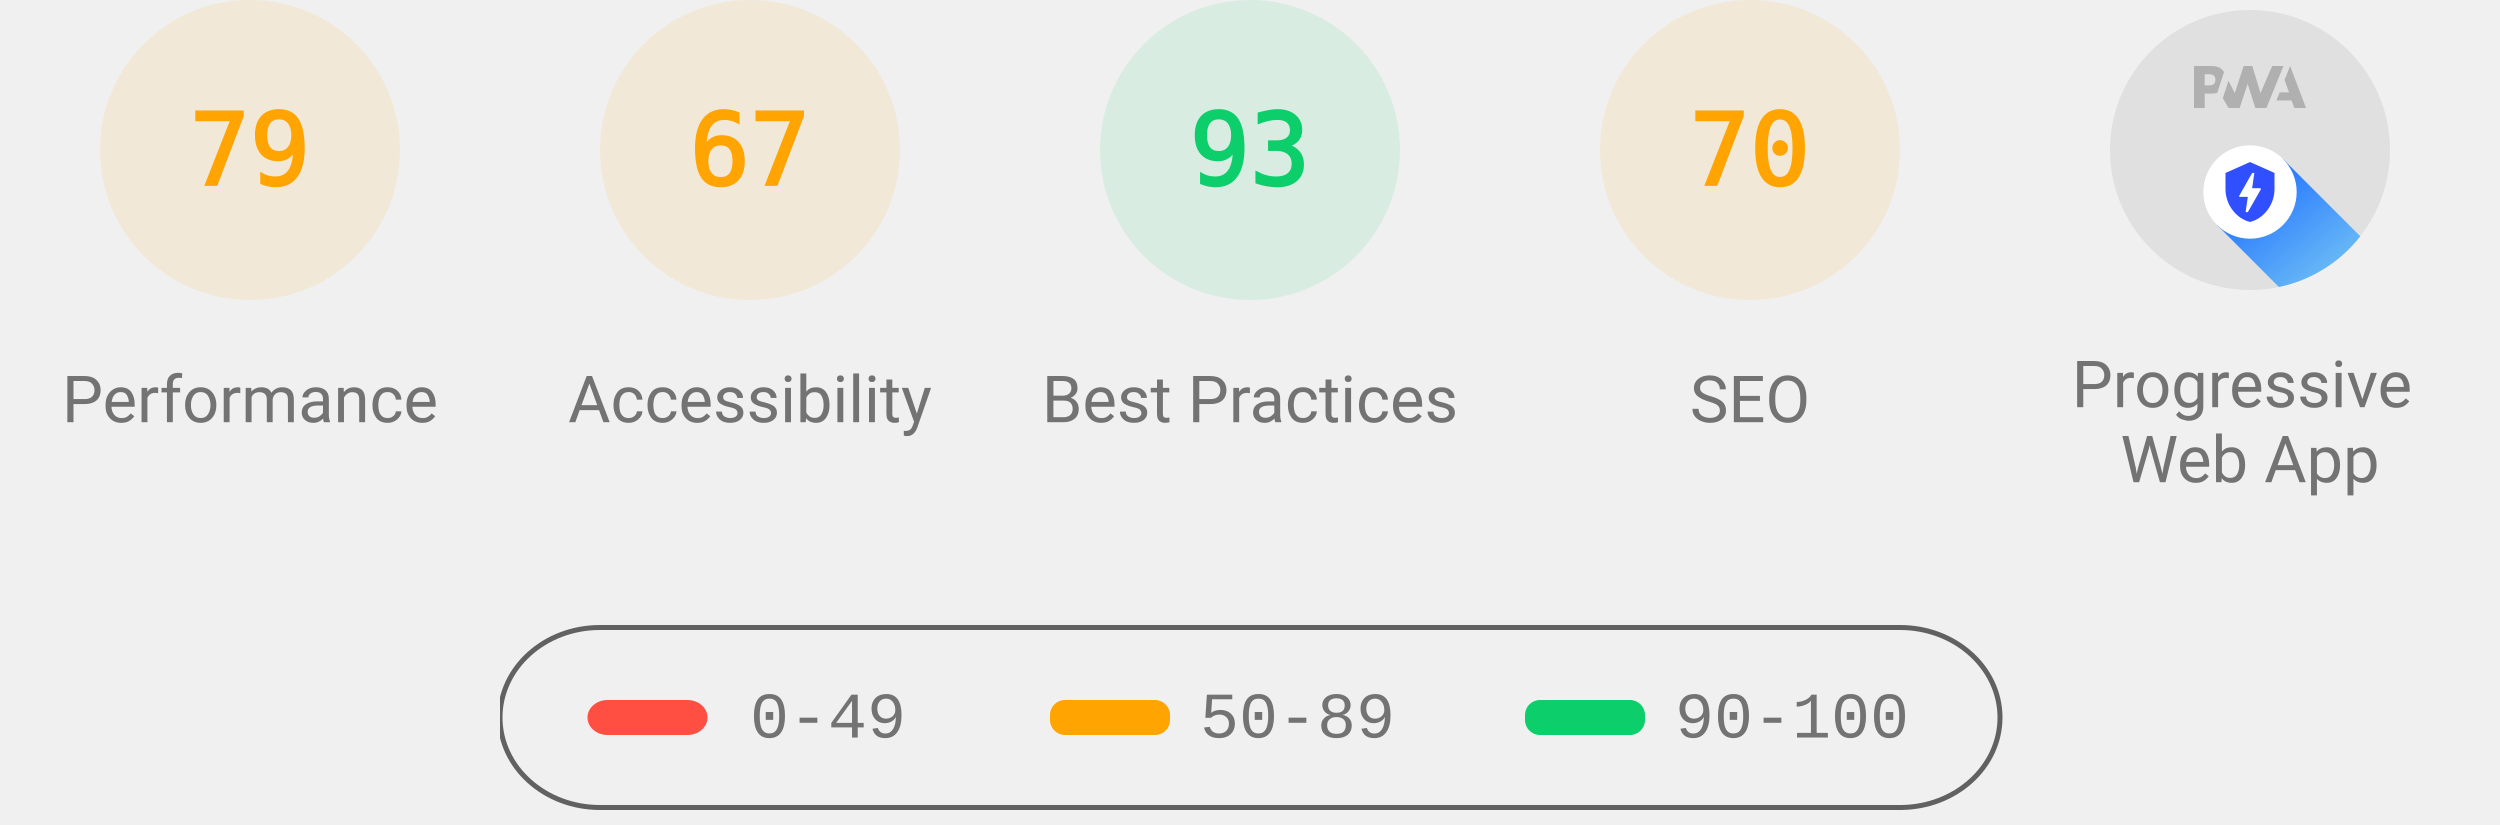
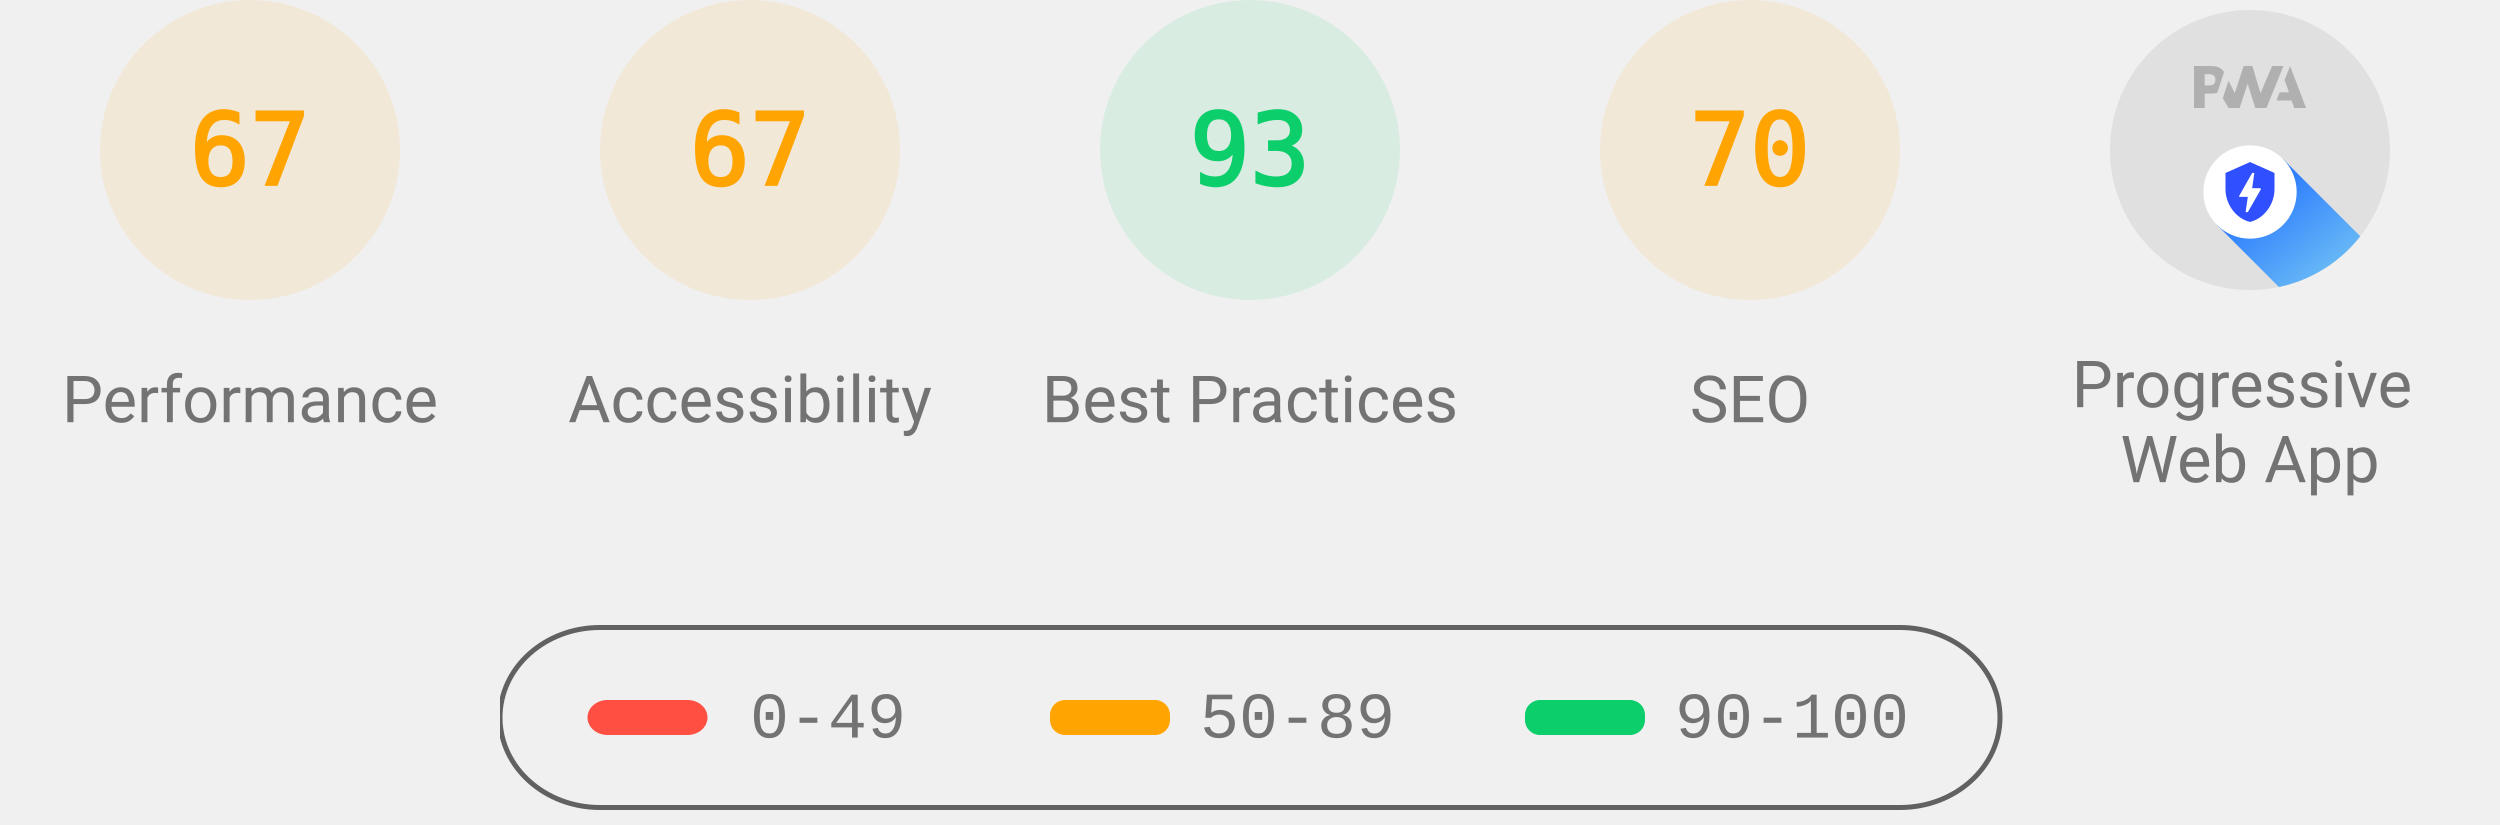
<svg xmlns="http://www.w3.org/2000/svg" class="theme--agnostic" fill="none" width="1000" height="330">
  <style>
			.gauge-base {
				opacity: 0.1
			}

			.gauge-arc {
				fill: none;
				animation-delay: 250ms;
				stroke-linecap: round;
				transform: rotate(-90deg);
				transform-origin: 100px 60px;
				animation: load-gauge 1s ease forwards
			}

			.guage-text {
				font-size: 40px;
				font-family: monospace;
				text-align: center
			}

			.guage-red {
				color: #ff4e42;
				fill: #ff4e42;
				stroke: #ff4e42
			}
			.guage-orange {
				color: #ffa400;
				fill: #ffa400;
				stroke: #ffa400
			}
			.guage-green {
				color: #0cce6b;
				fill: #0cce6b;
				stroke: #0cce6b
			}
			.theme--agnostic .guage-undefined {
				color: #5c5c5c;
				fill: #5c5c5c;
				stroke: #5c5c5c
			}
			.theme--light .guage-undefined {
				color: #1e1e1e;
				fill: #1e1e1e;
				stroke: #1e1e1e
			}
			.theme--dark .guage-undefined {
				color: #f5f5f5;
				fill: #f5f5f5;
				stroke: #f5f5f5
			}

			.guage-title {
				stroke: none;
				font-size: 26px;
				line-height: 26px;
				font-family: Roboto, Halvetica, Arial, sans-serif
			}
			.metric.guage-title {
				font-family: 'Courier New', Courier, monospace
			}
			.theme--agnostic .guage-title {
				color: #737373;
				fill: #737373
			}
			.theme--light .guage-title {
				color: #212121;
				fill: #212121
			}
			.theme--dark .guage-title {
				color: #f5f5f5;
				fill: #f5f5f5
			}

			@keyframes load-gauge {
				from {
					stroke-dasharray: 0 352.858
				}
			}
			.lh-gauge--pwa__disc {
				fill: #e0e0e0
			}
			.lh-gauge--pwa__logo {
				position: relative;
				fill: #b0b0b0
			}
			.lh-gauge--pwa__invisible {
				display: none
			}
			.lh-gauge--pwa__visible {
				display: inline
			}
			.guage-invisible {
				display: none
			}
			.lh-gauge--pwa__logo--primary-color {
				fill: #304ffe
			}
			.theme--agnostic .lh-gauge--pwa__logo--secondary-color {
				fill: #787878
			}
			.theme--light .lh-gauge--pwa__logo--secondary-color {
				fill: #3d3d3d
			}
			.theme--dark .lh-gauge--pwa__logo--secondary-color {
				fill: #d8b6b6
			}
			.theme--light #svg_2 {
				stroke: #00000022
			}
			.theme--agnostic #svg_2 {
				stroke: #616161
			}
			.theme--light #svg_2 {
				stroke: #00000022
			}
			.theme--dark #svg_2 {
				stroke: #f5f5f566
			}
		</style>
  <svg class="guage-div guage-perf guage-orange" viewBox="0 0 200 200" width="200" height="200" x="0" y="0">
    <circle class="gauge-base" r="56" cx="100" cy="60" stroke-width="8" />
-     <circle class="gauge-arc guage-arc-1" r="56" cx="100" cy="60" stroke-width="8" style="stroke-dasharray: 277.968, 351.858;" />
-     <text class="guage-text" x="100px" y="60px" alignment-baseline="central" dominant-baseline="central" text-anchor="middle">79</text>
+     <circle class="gauge-arc guage-arc-1" r="56" cx="100" cy="60" stroke-width="8" style="stroke-dasharray: 235.745, 351.858;" />
+     <text class="guage-text" x="100px" y="60px" alignment-baseline="central" dominant-baseline="central" text-anchor="middle">67</text>
    <text class="guage-title" x="100px" y="160px" alignment-baseline="central" dominant-baseline="central" text-anchor="middle">Performance</text>
  </svg>
  <svg class="guage-div guage-acc guage-orange" viewBox="0 0 200 200" width="200" height="200" x="200" y="0">
    <circle class="gauge-base" r="56" cx="100" cy="60" stroke-width="8" />
    <circle class="gauge-arc guage-arc-2" r="56" cx="100" cy="60" stroke-width="8" style="stroke-dasharray: 235.745, 351.858;" />
    <text class="guage-text" x="100px" y="60px" alignment-baseline="central" dominant-baseline="central" text-anchor="middle">67</text>
    <text class="guage-title" x="100px" y="160px" alignment-baseline="central" dominant-baseline="central" text-anchor="middle">Accessibility</text>
  </svg>
  <svg class="guage-div guage-best guage-green" viewBox="0 0 200 200" width="200" height="200" x="400" y="0">
    <circle class="gauge-base" r="56" cx="100" cy="60" stroke-width="8" />
    <circle class="gauge-arc guage-arc-3" r="56" cx="100" cy="60" stroke-width="8" style="stroke-dasharray: 327.228, 351.858;" />
    <text class="guage-text" x="100px" y="60px" alignment-baseline="central" dominant-baseline="central" text-anchor="middle">93</text>
    <text class="guage-title" x="100px" y="160px" alignment-baseline="central" dominant-baseline="central" text-anchor="middle">Best Practices</text>
  </svg>
  <svg class="guage-div guage-seo guage-orange" viewBox="0 0 200 200" width="200" height="200" x="600" y="0">
    <circle class="gauge-base" r="56" cx="100" cy="60" stroke-width="8" />
    <circle class="gauge-arc guage-arc-4" r="56" cx="100" cy="60" stroke-width="8" style="stroke-dasharray: 246.301, 351.858;" />
    <text class="guage-text" x="100px" y="60px" alignment-baseline="central" dominant-baseline="central" text-anchor="middle">70</text>
    <text class="guage-title" x="100px" y="160px" alignment-baseline="central" dominant-baseline="central" text-anchor="middle">SEO</text>
  </svg>
  <svg class="guage-div guage-pwa " viewBox="0 0 200 200" width="200" height="200" x="800" y="0">
    <svg viewBox="0 0 60 60" width="112" height="112" x="44" y="4">
      <defs>
        <linearGradient id="lh-gauge--pwa__check-circle__gradient-0" x1="50%" y1="0%" x2="50%" y2="100%">
          <stop stop-color="#00C852" offset="0%" />
          <stop stop-color="#009688" offset="100%" />
        </linearGradient>
        <linearGradient id="lh-gauge--pwa__installable__shadow-gradient-0" x1="76.056%" x2="24.111%" y1="82.995%" y2="24.735%">
          <stop stop-color="#A5D6A7" offset="0%" />
          <stop stop-color="#80CBC4" offset="100%" />
        </linearGradient>
        <linearGradient id="lh-gauge--pwa__fast-reliable__shadow-gradient-0" x1="76.056%" y1="82.995%" x2="25.678%" y2="26.493%">
          <stop stop-color="#64B5F6" offset="0%" />
          <stop stop-color="#2979FF" offset="100%" />
        </linearGradient>
        <g id="lh-gauge--pwa__fast-reliable-badge-0">
          <circle fill="#FFFFFF" cx="10" cy="10" r="10" />
          <path fill="#304FFE" d="M10 3.58l5.25 2.34v3.5c0 3.23-2.24 6.26-5.25 7-3.01-.74-5.25-3.77-5.25-7v-3.5L10 3.58zm-.47 10.74l2.76-4.83.03-.07c.04-.08 0-.24-.22-.24h-1.64l.47-3.26h-.47l-2.7 4.77c-.02.01.05-.1-.04.05-.09.16-.1.31.18.31h1.63l-.47 3.27h.47z" />
        </g>
        <g id="lh-gauge--pwa__installable-badge-0">
          <circle fill="#FFFFFF" cx="10" cy="10" r="10" />
          <path fill="#009688" d="M10 4.167A5.835 5.835 0 0 0 4.167 10 5.835 5.835 0 0 0 10 15.833 5.835 5.835 0 0 0 15.833 10 5.835 5.835 0 0 0 10 4.167zm2.917 6.416h-2.334v2.334H9.417v-2.334H7.083V9.417h2.334V7.083h1.166v2.334h2.334v1.166z" />
        </g>
      </defs>
      <g stroke="none" fill-rule="nonzero">
        <circle class="lh-gauge--pwa__disc" cx="30" cy="30" r="30" />
        <g class="lh-gauge--pwa__logo">
          <path d="M35.66 19.39l.7-1.75h2L37.4 15 38.6 12l3.4 9h-2.51l-.58-1.61z" />
          <path d="M33.52 21l3.65-9h-2.42l-2.5 5.82L30.5 12h-1.86l-1.9 5.82-1.35-2.65-1.21 3.72L25.4 21h2.38l1.72-5.2 1.64 5.2z" />
          <path fill-rule="nonzero" d="M20.3 17.91h1.48c.45 0 .85-.05 1.2-.15l.39-1.18 1.07-3.3a2.64 2.64 0 0 0-.28-.37c-.55-.6-1.36-.91-2.42-.91H18v9h2.3V17.9zm1.96-3.84c.22.22.33.5.33.87 0 .36-.1.65-.29.87-.2.23-.59.35-1.15.35h-.86v-2.41h.87c.52 0 .89.1 1.1.32z" />
        </g>
        <rect class="lh-gauge--pwa__component lh-gauge--pwa__na-line lh-gauge--pwa__invisible" fill="#FFFFFF" x="20" y="32" width="20" height="4" rx="2" />
        <g class="lh-gauge--pwa__component lh-gauge--pwa__fast-reliable-badge lh-gauge--pwa__visible" transform="translate(20, 29)">
          <path fill="url(#lh-gauge--pwa__fast-reliable__shadow-gradient-0)" d="M33.63 19.49A30 30 0 0 1 16.2 30.36L3 17.14 17.14 3l16.49 16.49z" />
          <use href="#lh-gauge--pwa__fast-reliable-badge-0" />
        </g>
        <g class="lh-gauge--pwa__component lh-gauge--pwa__installable-badge lh-gauge--pwa__invisible" transform="translate(20, 29)">
          <path fill="url(#lh-gauge--pwa__installable__shadow-gradient-0)" d="M33.629 19.487c-4.272 5.453-10.391 9.39-17.415 10.869L3 17.142 17.142 3 33.63 19.487z" />
          <use href="#lh-gauge--pwa__installable-badge-0" />
        </g>
        <g class="lh-gauge--pwa__component lh-gauge--pwa__fast-reliable-installable-badges lh-gauge--pwa__invisible">
          <g transform="translate(8, 29)">
            <path fill="url(#lh-gauge--pwa__fast-reliable__shadow-gradient-0)" d="M16.321 30.463L3 17.143 17.142 3l22.365 22.365A29.864 29.864 0 0 1 22 31c-1.942 0-3.84-.184-5.679-.537z" />
            <use href="#lh-gauge--pwa__fast-reliable-badge-0" />
          </g>
          <g transform="translate(32, 29)">
            <path fill="url(#lh-gauge--pwa__installable__shadow-gradient-0)" d="M25.982 11.84a30.107 30.107 0 0 1-13.08 15.203L3 17.143 17.142 3l8.84 8.84z" />
            <use href="#lh-gauge--pwa__installable-badge-0" />
          </g>
        </g>
        <g class="lh-gauge--pwa__component lh-gauge--pwa__check-circle lh-gauge--pwa__invisible" transform="translate(18, 28)">
          <circle fill="#FFFFFF" cx="12" cy="12" r="12" />
          <path fill="url(#lh-gauge--pwa__check-circle__gradient-0)" d="M12 2a10 10 0 1 0 0 20 10 10 0 0 0 0-20zm-2 15l-5-5 1.41-1.41L10 14.17l7.59-7.59L19 8l-9 9z" />
        </g>
      </g>
    </svg>
    <text class="guage-title" y="160px" alignment-baseline="central" dominant-baseline="central" text-anchor="middle">
      <tspan x="100px" dy="-6px">Progressive</tspan>
      <tspan x="100px" dy="30px">Web App</tspan>
    </text>
  </svg>
  <svg width="604" height="76" x="200" y="250">
    <g>
      <rect fill="none" id="canvas_background" height="80" width="604" y="-1" x="-1" />
      <g display="none" overflow="visible" y="0" x="0" height="100%" width="100%" id="canvasGrid">
        <rect fill="url(#gridpattern)" stroke-width="0" y="0" x="0" height="100%" width="100%" />
      </g>
    </g>
    <g>
      <rect fill-opacity="0" stroke-width="2" rx="40" id="svg_2" height="72" width="600" y="1" x="0" fill="#000000" />
      <rect stroke="#000" rx="8" id="svg_3" height="14" width="48" y="30" x="35" stroke-opacity="null" stroke-width="0" fill="#ff4e42" />
      <rect stroke="#000" rx="6" id="svg_4" height="14" width="48" y="30" x="220" stroke-opacity="null" stroke-width="0" fill="#ffa400" />
      <rect stroke="#000" rx="6" id="svg_5" height="14" width="48" y="30" x="410" stroke-opacity="null" stroke-width="0" fill="#0cce6b" />
      <text class="metric guage-title" xml:space="preserve" text-anchor="start" font-size="26" id="svg_6" y="45" x="100" stroke-opacity="null" stroke-width="0" stroke="#000">0-49</text>
      <text class="metric guage-title" xml:space="preserve" text-anchor="start" font-size="26" id="svg_7" y="45" x="280" stroke-opacity="null" stroke-width="0" stroke="#000">50-89</text>
      <text class="metric guage-title" xml:space="preserve" text-anchor="start" font-size="26" id="svg_8" y="45" x="470" stroke-opacity="null" stroke-width="0" stroke="#000">90-100</text>
    </g>
  </svg>
</svg>
